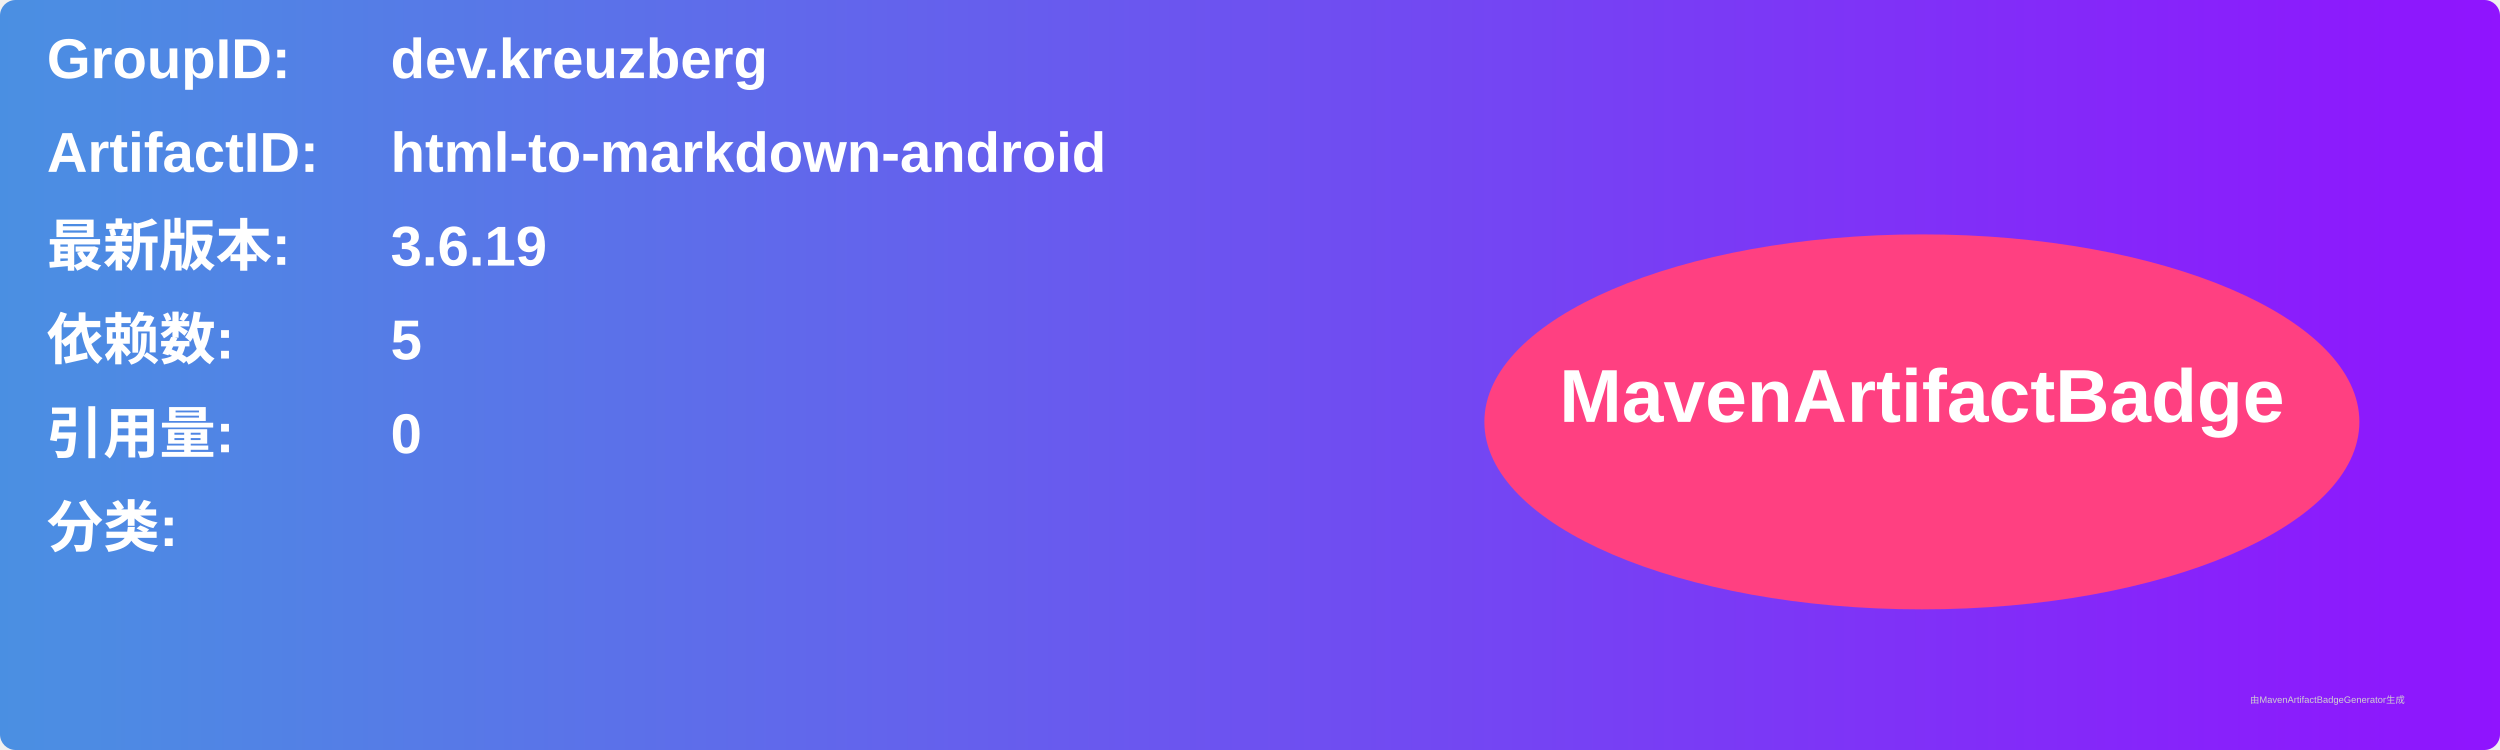
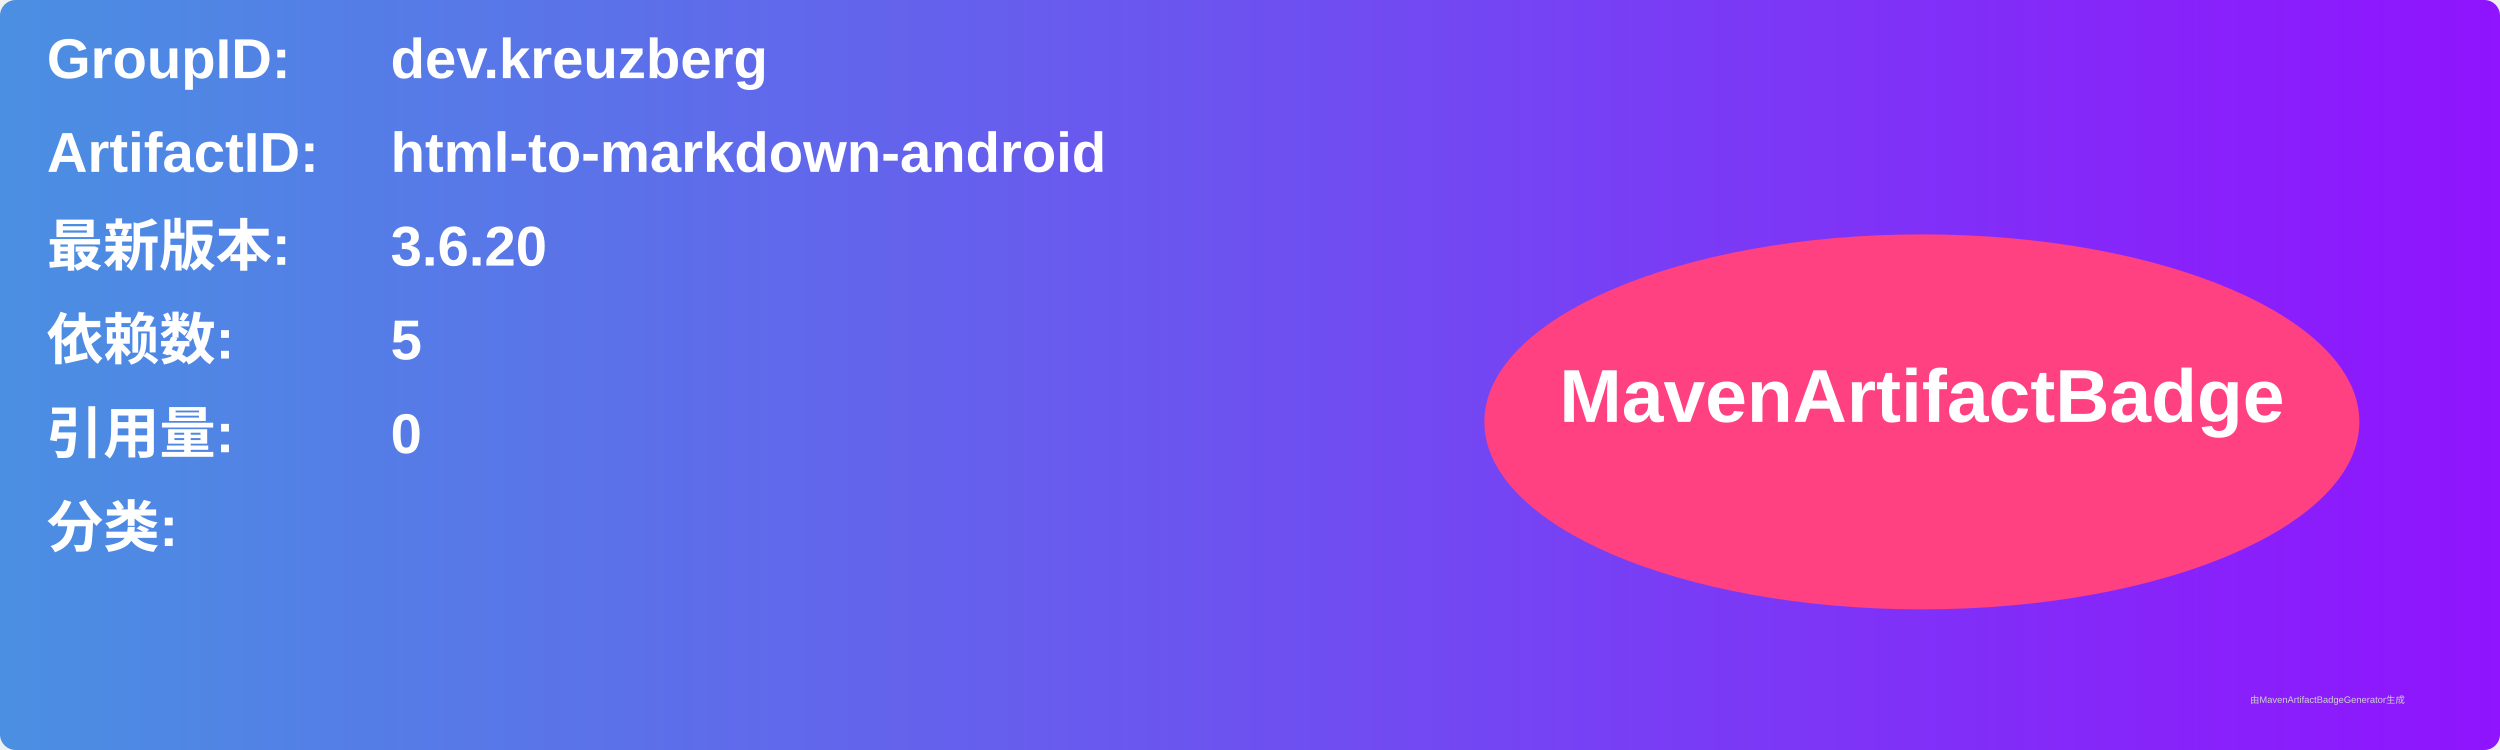
<svg xmlns="http://www.w3.org/2000/svg" width="800" height="240" viewBox="0 0 800 240">
  <linearGradient id="grad" x1="0%" y1="0%" x2="100%" y2="0%">
    <stop offset="0%" stop-color="#4a90e2" />
    <stop offset="100%" stop-color="#9013fe" />
  </linearGradient>
  <rect width="100%" height="100%" rx="5" ry="5" fill="url(#grad)" />
  <g transform="translate(15, 15)">
    <text x="0" y="10" font-family="Arial" font-size="18" fill="white" font-weight="bold" width="260">GroupID:</text>
    <text x="110" y="10" font-family="Arial" font-size="18" fill="white" font-weight="bold" width="460">dev.kreuzberg</text>
    <text x="0" y="40" font-family="Arial" font-size="18" fill="white" font-weight="bold" width="260">ArtifactID:</text>
    <text x="110" y="40" font-family="Arial" font-size="18" fill="white" font-weight="bold" width="460">html-to-markdown-android</text>
    <text x="0" y="70" font-family="Arial" font-size="18" fill="white" font-weight="bold">最新版本:</text>
    <text x="110" y="70" font-family="Arial" font-size="18" fill="white" font-weight="bold">
-       <tspan font-weight="bold">3.6.19</tspan>
+       <tspan font-weight="bold">3.6.20</tspan>
    </text>
    <text x="0" y="100" font-family="Arial" font-size="18" fill="white" font-weight="bold">依赖数: </text>
    <text x="110" y="100" font-family="Arial" font-size="18" fill="white">
      <tspan font-weight="bold">5</tspan>
    </text>
    <text x="0" y="130" font-family="Arial" font-size="18" fill="white" font-weight="bold">引用量: </text>
    <text x="110" y="130" font-family="Arial" font-size="18" fill="white">
      <tspan font-weight="bold">0</tspan>
    </text>
    <text x="0" y="160" font-family="Arial" font-size="18" fill="white" font-weight="bold">分类:</text>
    <text x="10" y="190" font-family="Arial" font-size="10" fill="white">
      <tspan font-weight="bold" />
    </text>
    <ellipse cx="600" cy="120" rx="140" ry="60" fill="#ff4081" />
    <text x="600" y="120" text-anchor="middle" font-family="Arial" font-size="24" fill="white" font-weight="bold">MavenArtifactBadge</text>
  </g>
  <text x="720" y="225" font-family="Arial" font-size="3" fill="#d0d0d0">由MavenArtifactBadgeGenerator生成</text>
</svg>
